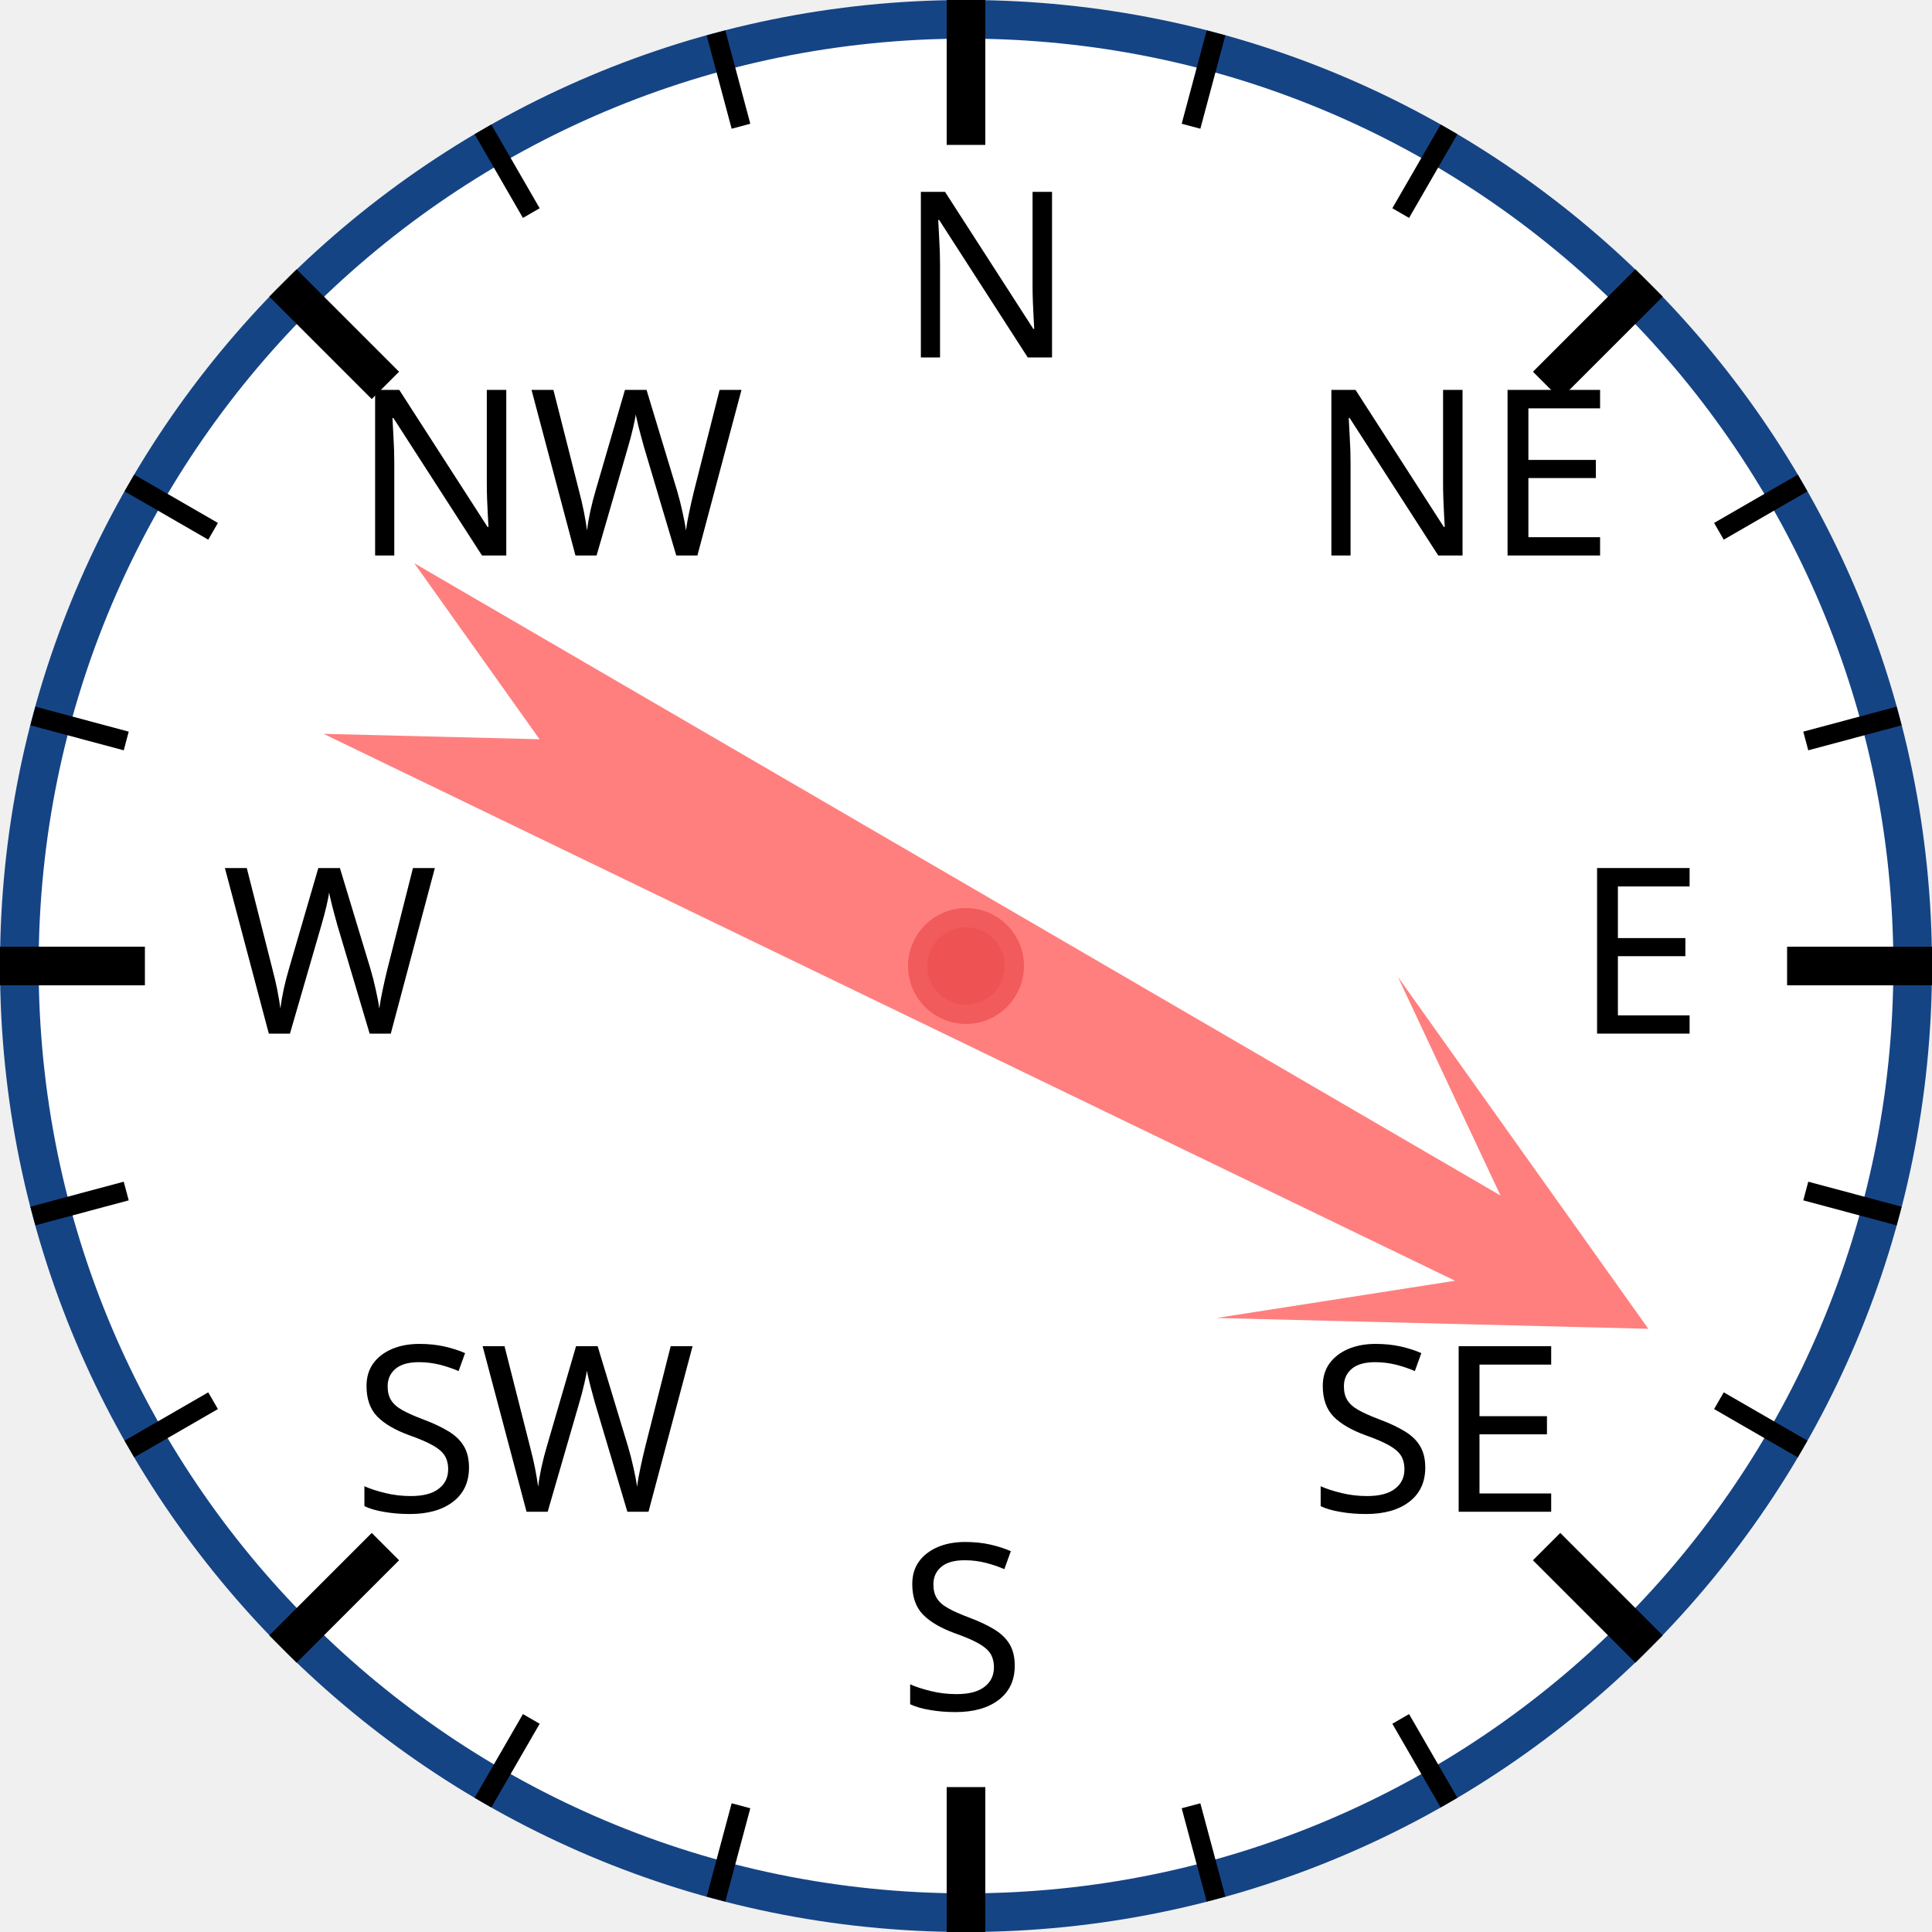
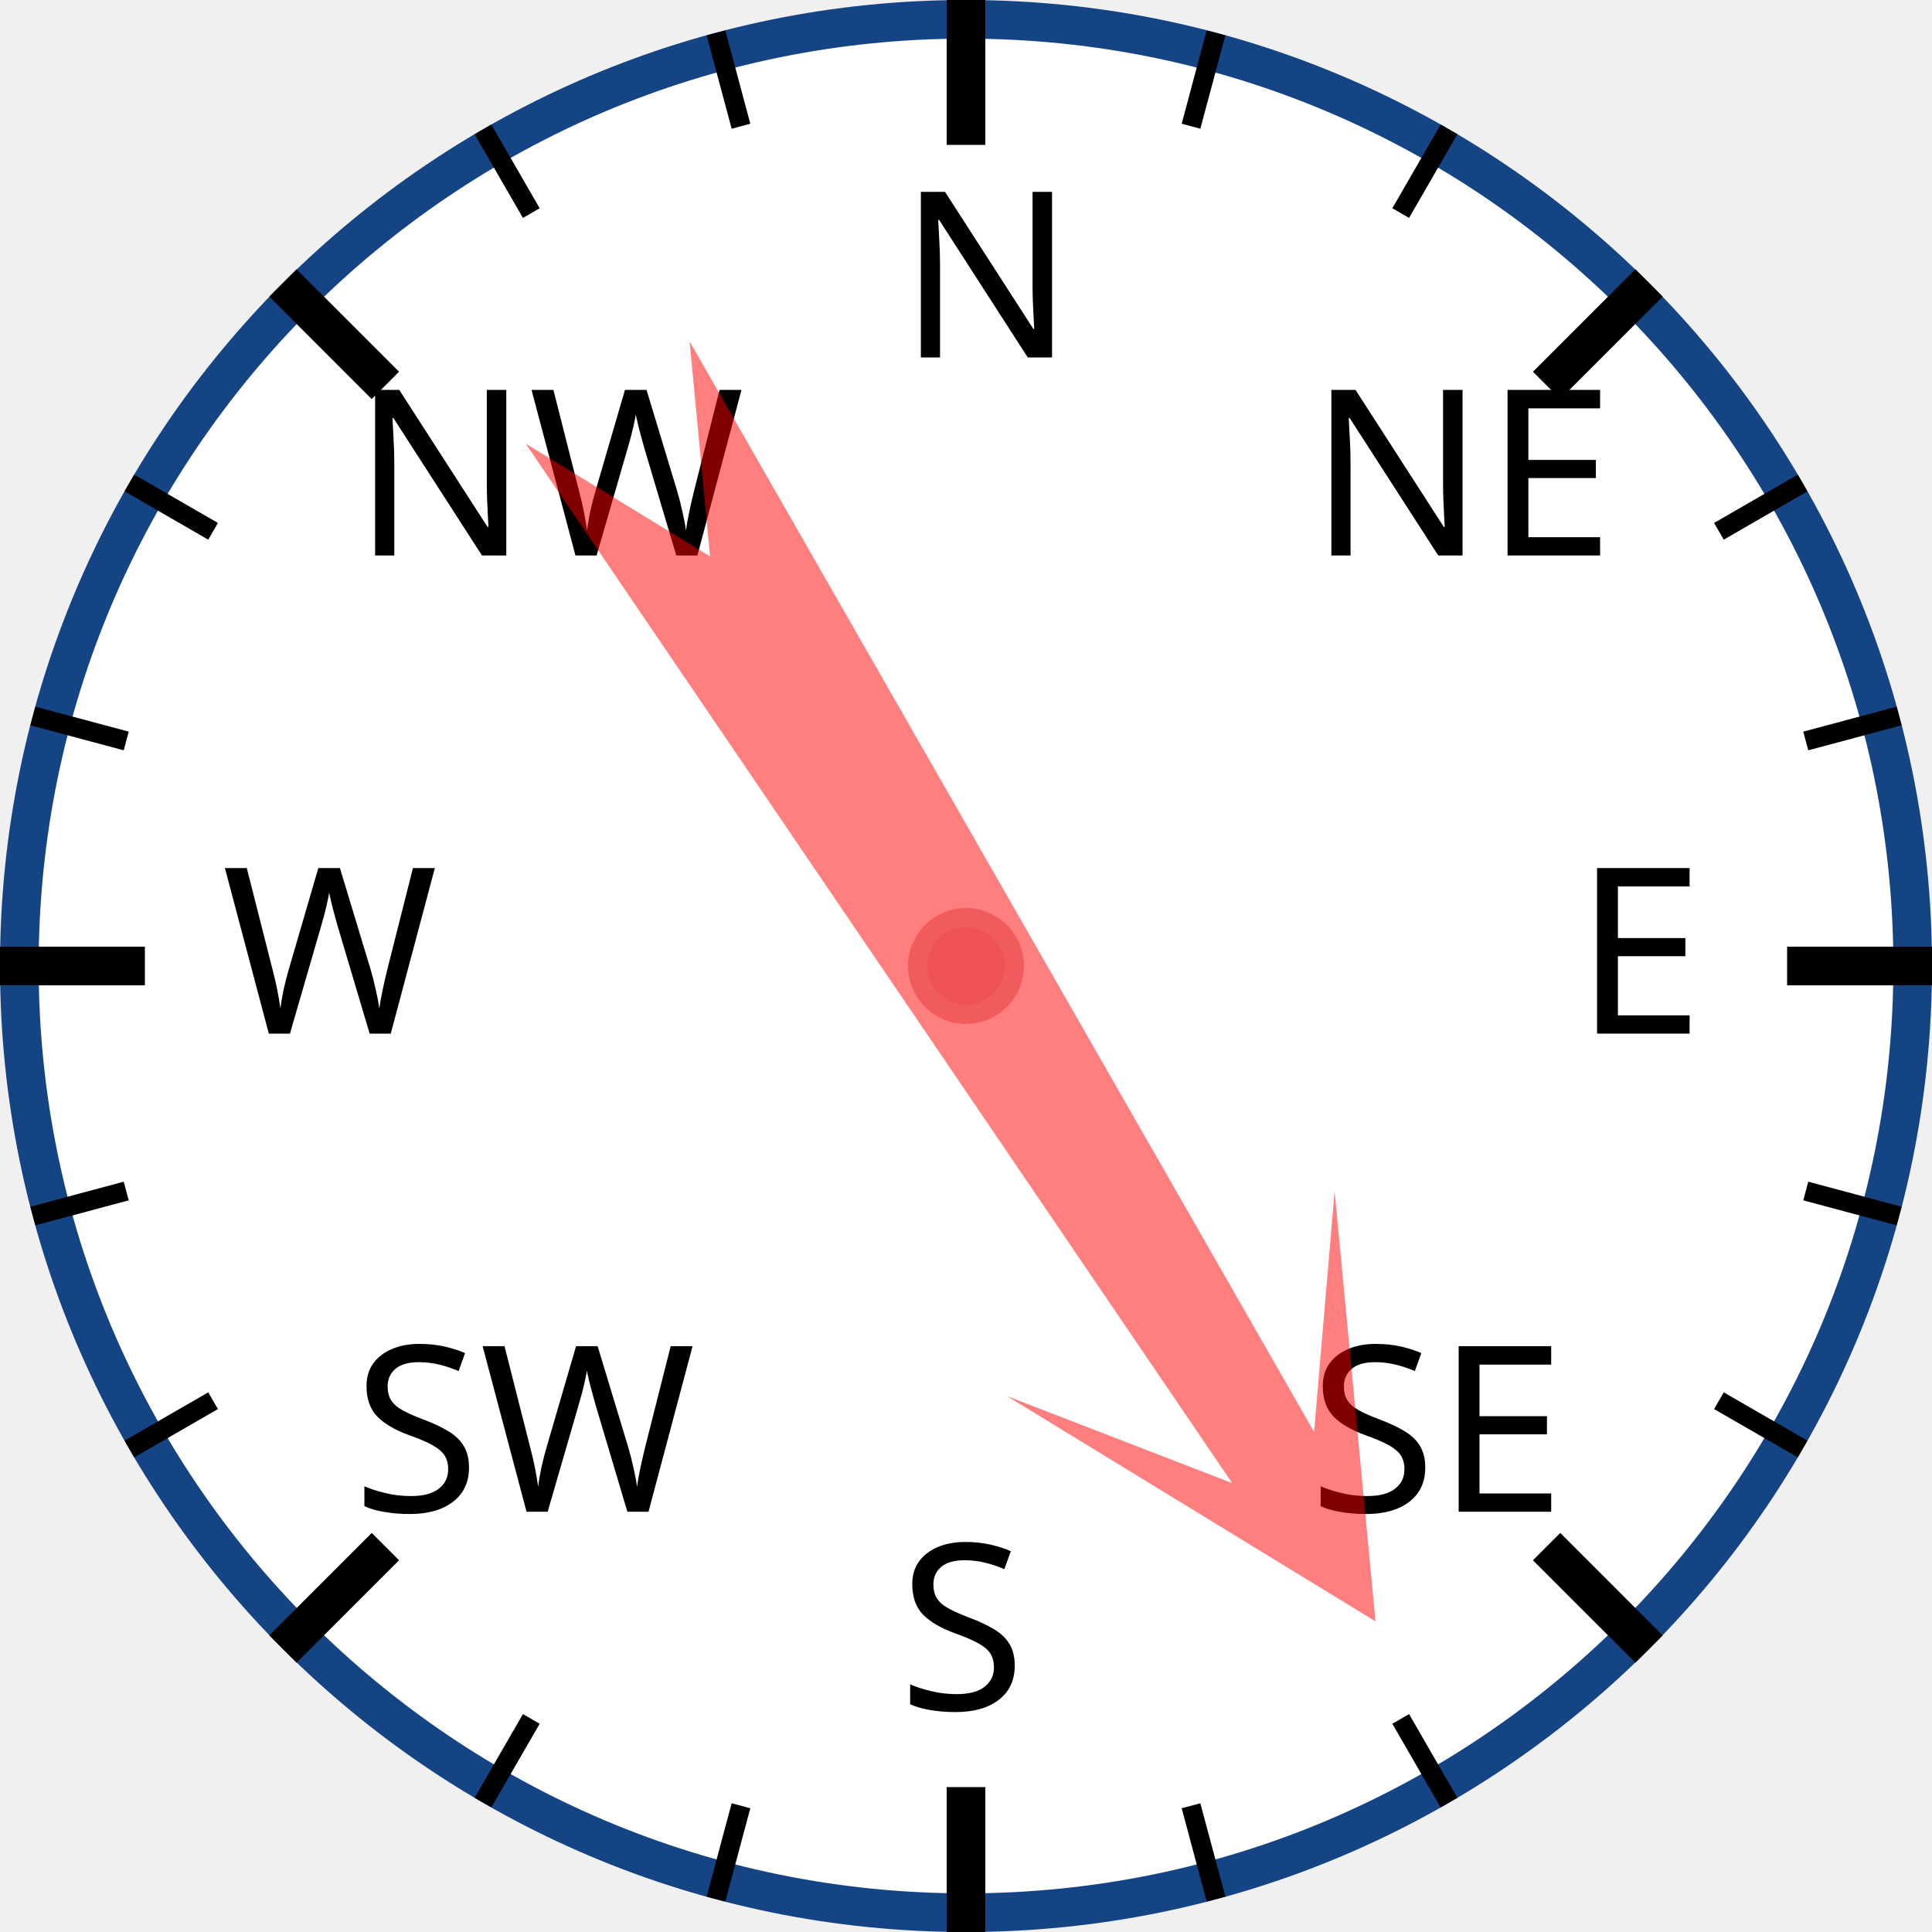
<svg xmlns="http://www.w3.org/2000/svg" width="120px" height="120px" viewBox="0 0 200 200">
  <circle cx="100" cy="100" r="98" style="fill: white; stroke: #154485; stroke-width: 4;" />
  <text x="93.0" y="37.0" style="font-family: sans-serif; font-size: 18pt;">N</text>
  <line x1="100.0" y1="0.0" x2="100.0" y2="15.0" style="stroke: black; stroke-width: 4;" />
  <line x1="74.118" y1="3.407" x2="76.706" y2="13.067" style="stroke: black; stroke-width: 2;" />
  <line x1="50" y1="13.397" x2="55" y2="22.058" style="stroke: black; stroke-width: 2;" />
  <text x="36.503" y="57.503" style="font-family: sans-serif; font-size: 18pt;">NW</text>
  <line x1="29.289" y1="29.289" x2="39.896" y2="39.896" style="stroke: black; stroke-width: 4;" />
  <line x1="13.397" y1="50" x2="22.058" y2="55" style="stroke: black; stroke-width: 2;" />
  <line x1="3.407" y1="74.118" x2="13.067" y2="76.706" style="stroke: black; stroke-width: 2;" />
  <text x="23.0" y="107.0" style="font-family: sans-serif; font-size: 18pt;">W</text>
  <line x1="0.0" y1="100.0" x2="15.0" y2="100.0" style="stroke: black; stroke-width: 4;" />
  <line x1="3.407" y1="125.882" x2="13.067" y2="123.294" style="stroke: black; stroke-width: 2;" />
  <line x1="13.397" y1="150" x2="22.058" y2="145" style="stroke: black; stroke-width: 2;" />
  <text x="36.503" y="156.497" style="font-family: sans-serif; font-size: 18pt;">SW</text>
  <line x1="29.289" y1="170.711" x2="39.896" y2="160.104" style="stroke: black; stroke-width: 4;" />
  <line x1="50" y1="186.603" x2="55" y2="177.942" style="stroke: black; stroke-width: 2;" />
  <line x1="74.118" y1="196.593" x2="76.706" y2="186.933" style="stroke: black; stroke-width: 2;" />
  <text x="93" y="177.0" style="font-family: sans-serif; font-size: 18pt;">S</text>
  <line x1="100" y1="200.0" x2="100" y2="185.0" style="stroke: black; stroke-width: 4;" />
  <line x1="125.882" y1="196.593" x2="123.294" y2="186.933" style="stroke: black; stroke-width: 2;" />
  <line x1="150.0" y1="186.603" x2="145.0" y2="177.942" style="stroke: black; stroke-width: 2;" />
  <text x="135.497" y="156.497" style="font-family: sans-serif; font-size: 18pt;">SE</text>
  <line x1="170.711" y1="170.711" x2="160.104" y2="160.104" style="stroke: black; stroke-width: 4;" />
  <line x1="186.603" y1="150" x2="177.942" y2="145" style="stroke: black; stroke-width: 2;" />
  <line x1="196.593" y1="125.882" x2="186.933" y2="123.294" style="stroke: black; stroke-width: 2;" />
  <text x="163.0" y="107" style="font-family: sans-serif; font-size: 18pt;">E</text>
  <line x1="200.0" y1="100" x2="185.0" y2="100" style="stroke: black; stroke-width: 4;" />
  <line x1="196.593" y1="74.118" x2="186.933" y2="76.706" style="stroke: black; stroke-width: 2;" />
  <line x1="186.603" y1="50" x2="177.942" y2="55" style="stroke: black; stroke-width: 2;" />
  <text x="135.497" y="57.503" style="font-family: sans-serif; font-size: 18pt;">NE</text>
  <line x1="170.711" y1="29.289" x2="160.104" y2="39.896" style="stroke: black; stroke-width: 4;" />
  <line x1="150" y1="13.397" x2="145" y2="22.058" style="stroke: black; stroke-width: 2;" />
  <line x1="125.882" y1="3.407" x2="123.294" y2="13.067" style="stroke: black; stroke-width: 2;" />
-   <polygon points="100 20 120 60 105 40 110 170 100 150 90 170 95 40 80 60" style="fill: red; fill-opacity: 0.5;" transform="rotate(118,100,100)" />
+   <polygon points="100 20 120 60 105 40 110 170 100 150 90 170 95 40 80 60" style="fill: red; fill-opacity: 0.5;" transform="rotate(148,100,100)" />
  <circle cx="100" cy="100" r="5" style="fill: #EE5252; stroke: #F25B5B; stroke-width: 2;" />
</svg>
